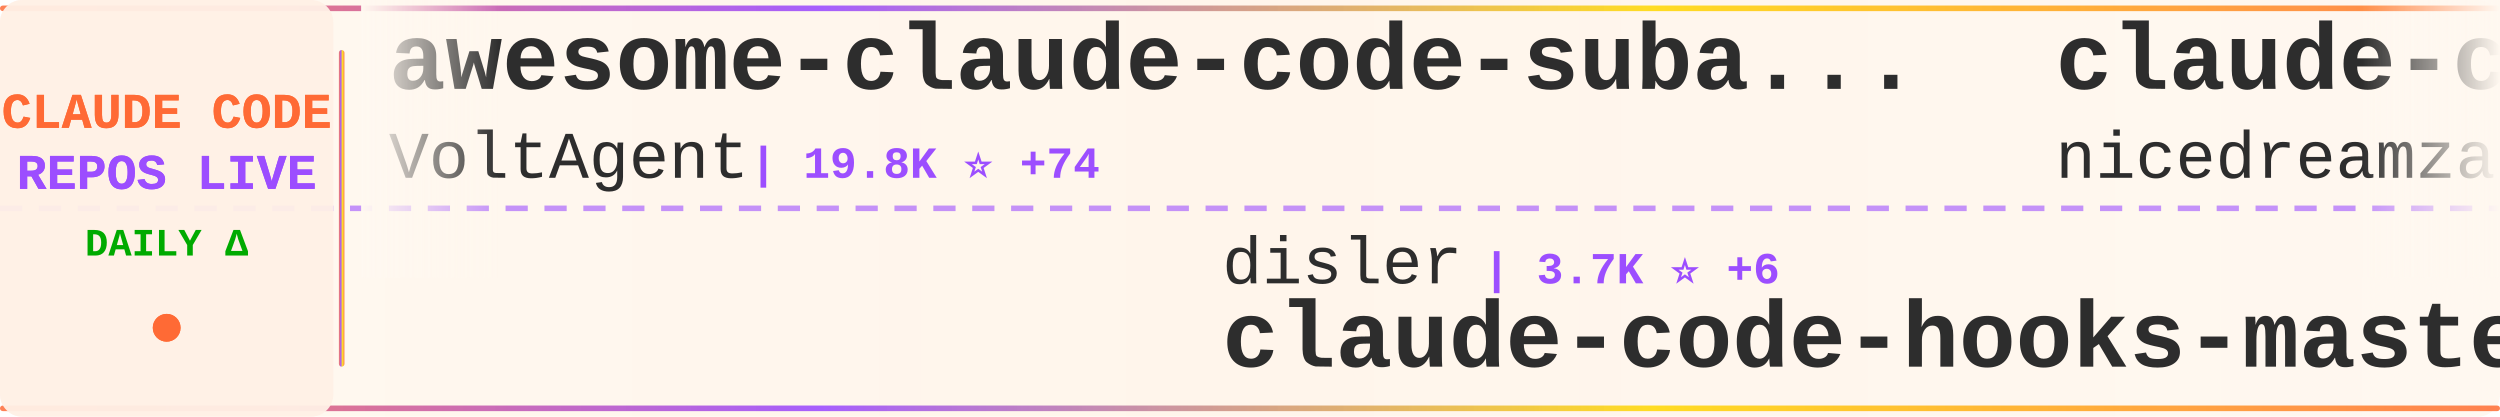
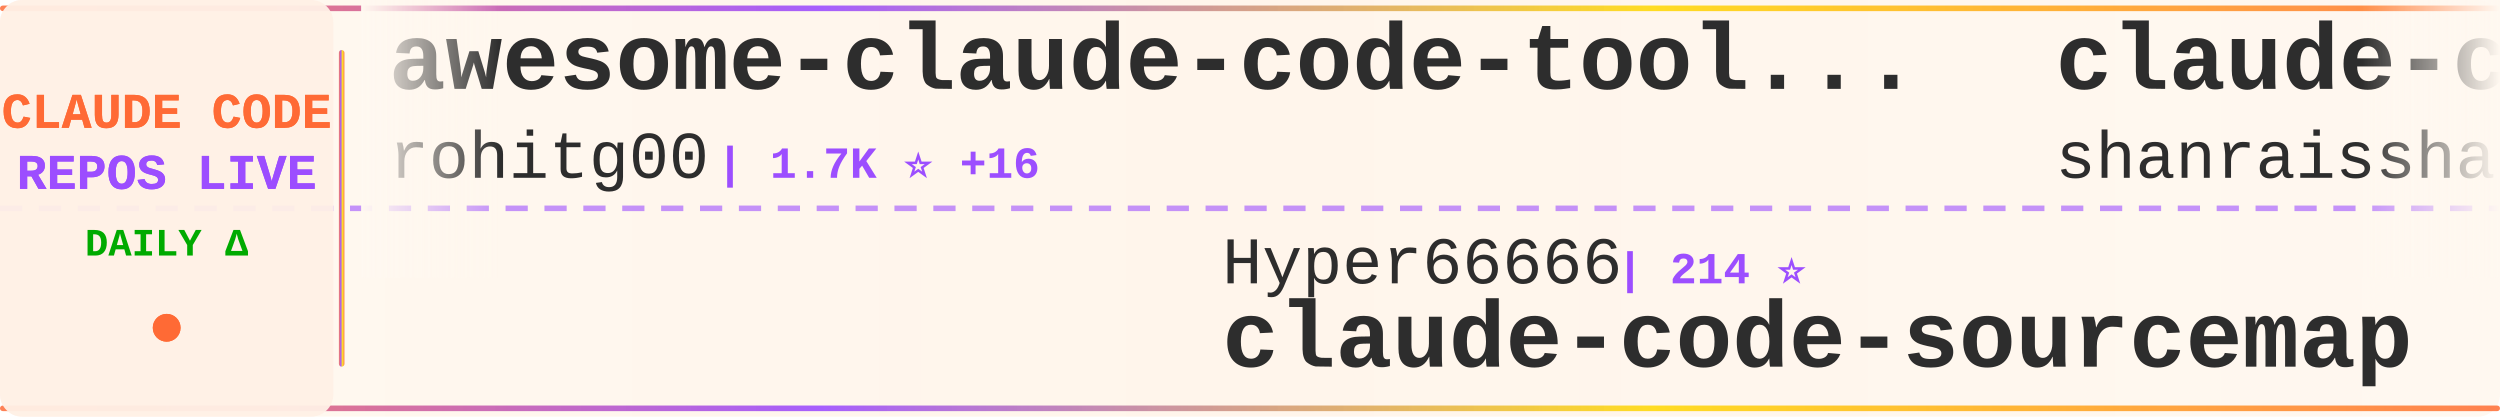
<svg xmlns="http://www.w3.org/2000/svg" width="900" height="150">
  <defs>
    <linearGradient id="tickerBg" x1="0%" y1="0%" x2="100%" y2="0%">
      <stop offset="0%" style="stop-color:#fff8f0;stop-opacity:0.98" />
      <stop offset="50%" style="stop-color:#fff5eb;stop-opacity:1" />
      <stop offset="100%" style="stop-color:#fff8f0;stop-opacity:0.98" />
    </linearGradient>
    <linearGradient id="borderGrad" x1="0%" y1="0%" x2="100%" y2="0%">
      <stop offset="0%" style="stop-color:#FF6B35;stop-opacity:0.85">
        <animate attributeName="stop-opacity" values="0.85;1;0.85" dur="2s" repeatCount="indefinite" />
      </stop>
      <stop offset="33%" style="stop-color:#9C4EFF;stop-opacity:0.9">
        <animate attributeName="stop-opacity" values="0.9;1;0.9" dur="2.2s" repeatCount="indefinite" />
      </stop>
      <stop offset="66%" style="stop-color:#FFD700;stop-opacity:0.85">
        <animate attributeName="stop-opacity" values="0.85;1;0.85" dur="1.8s" repeatCount="indefinite" />
      </stop>
      <stop offset="100%" style="stop-color:#FF6B35;stop-opacity:0.85">
        <animate attributeName="stop-opacity" values="0.85;1;0.85" dur="2s" repeatCount="indefinite" />
      </stop>
    </linearGradient>
    <filter id="textGlow">
      <feGaussianBlur stdDeviation="0.15" result="coloredBlur" />
      <feMerge>
        <feMergeNode in="coloredBlur" />
        <feMergeNode in="SourceGraphic" />
      </feMerge>
    </filter>
    <filter id="metricGlow">
      <feGaussianBlur stdDeviation="0.2" result="coloredBlur" />
      <feMerge>
        <feMergeNode in="coloredBlur" />
        <feMergeNode in="SourceGraphic" />
      </feMerge>
    </filter>
    <linearGradient id="leftFade" x1="0%" y1="0%" x2="100%" y2="0%">
      <stop offset="0%" style="stop-color:#fff8f0;stop-opacity:1" />
      <stop offset="100%" style="stop-color:#fff8f0;stop-opacity:0" />
    </linearGradient>
    <linearGradient id="rightFade" x1="0%" y1="0%" x2="100%" y2="0%">
      <stop offset="0%" style="stop-color:#fff8f0;stop-opacity:0" />
      <stop offset="100%" style="stop-color:#fff8f0;stop-opacity:1" />
    </linearGradient>
  </defs>
  <rect width="900" height="150" fill="url(#tickerBg)" rx="8" />
  <rect x="0" y="2" width="900" height="2" fill="url(#borderGrad)" rx="1" />
  <rect x="0" y="146" width="900" height="2" fill="url(#borderGrad)" rx="1" />
  <line x1="0" y1="75" x2="900" y2="75" stroke="#9C4EFF" stroke-width="2" stroke-dasharray="8 6" opacity="0.6" />
  <rect x="0" y="0" width="120" height="150" fill="#fff0e6" opacity="0.95" rx="8" />
  <text x="60" y="46" font-family="'Courier New', monospace" font-size="18" font-weight="bold" fill="#FF6B35" text-anchor="middle" filter="url(#textGlow)">
    CLAUDE CODE
  </text>
  <text x="60" y="68" font-family="'Courier New', monospace" font-size="18" font-weight="bold" fill="#9C4EFF" text-anchor="middle" filter="url(#textGlow)">
    REPOS LIVE
  </text>
  <text x="60" y="92" font-family="'Courier New', monospace" font-size="14" font-weight="bold" fill="#00aa00" text-anchor="middle">
    DAILY Δ
  </text>
  <circle cx="60" cy="118" r="5" fill="#FF6B35" filter="url(#metricGlow)">
    <animate attributeName="r" values="4;6;4" dur="1.5s" repeatCount="indefinite" />
    <animate attributeName="opacity" values="0.6;1;0.6" dur="1.5s" repeatCount="indefinite" />
  </circle>
  <rect x="122" y="18" width="2" height="114" fill="url(#borderGrad)" rx="1" />
  <clipPath id="tickerClip">
    <rect x="130" y="0" width="770" height="150" />
  </clipPath>
  <g clip-path="url(#tickerClip)">
    <g id="tickerItems">
      <animateTransform attributeName="transform" attributeType="XML" type="translate" from="0 0" to="-3000 0" dur="54s" repeatCount="indefinite" />
      <g transform="translate(0, 0)">
+         <text x="140" y="32" font-family="'Courier New', monospace" font-size="34" font-weight="bold" fill="#2d2d2d">awesome-claude-code-tool...</text>
+         <text x="140" y="64" font-family="'Courier New', monospace" font-size="24" font-weight="normal" fill="#2d2d2d" opacity="1.0">rohitg00</text>
+         <text x="258" y="64" font-family="'Courier New', monospace" font-size="16" font-weight="bold" fill="#9C4EFF"> | 1.7K ⭐ +16</text>
+       </g>
+       <g transform="translate(300, 0)">
+         <text x="140" y="102" font-family="'Courier New', monospace" font-size="24" font-weight="normal" fill="#2d2d2d" opacity="1.0">Hyper66666</text>
+         <text x="282" y="102" font-family="'Courier New', monospace" font-size="16" font-weight="bold" fill="#9C4EFF"> | 214 ⭐</text>
+         <text x="140" y="132" font-family="'Courier New', monospace" font-size="34" font-weight="bold" fill="#2d2d2d">claude-code-sourcemap</text>
+       </g>
+       <g transform="translate(600, 0)">
+         <text x="140" y="32" font-family="'Courier New', monospace" font-size="34" font-weight="bold" fill="#2d2d2d">claude-code-best-practic...</text>
+         <text x="140" y="64" font-family="'Courier New', monospace" font-size="24" font-weight="normal" fill="#2d2d2d" opacity="1.0">shanraisshan</text>
+         <text x="306" y="64" font-family="'Courier New', monospace" font-size="16" font-weight="bold" fill="#9C4EFF"> | 53.0K ⭐ +183</text>
+       </g>
+       <g transform="translate(900, 0)">
+         <text x="140" y="102" font-family="'Courier New', monospace" font-size="24" font-weight="normal" fill="#2d2d2d" opacity="1.0">FlorianBruniaux</text>
+         <text x="342" y="102" font-family="'Courier New', monospace" font-size="16" font-weight="bold" fill="#9C4EFF"> | 4.3K ⭐ +9</text>
+         <text x="140" y="132" font-family="'Courier New', monospace" font-size="34" font-weight="bold" fill="#2d2d2d">claude-code-ultimate-gui...</text>
+       </g>
+       <g transform="translate(1200, 0)">
        <text x="140" y="32" font-family="'Courier New', monospace" font-size="34" font-weight="bold" fill="#2d2d2d">awesome-claude-code-suba...</text>
        <text x="140" y="64" font-family="'Courier New', monospace" font-size="24" font-weight="normal" fill="#2d2d2d" opacity="1.0">VoltAgent</text>
-         <text x="270" y="64" font-family="'Courier New', monospace" font-size="16" font-weight="bold" fill="#9C4EFF"> | 19.8K ⭐ +74</text>
+         <text x="270" y="64" font-family="'Courier New', monospace" font-size="16" font-weight="bold" fill="#9C4EFF"> | 19.8K ⭐ +71</text>
      </g>
-       <g transform="translate(300, 0)">
-         <text x="140" y="102" font-family="'Courier New', monospace" font-size="24" font-weight="normal" fill="#2d2d2d" opacity="1.0">disler</text>
-         <text x="234" y="102" font-family="'Courier New', monospace" font-size="16" font-weight="bold" fill="#9C4EFF"> | 3.7K ⭐ +6</text>
-         <text x="140" y="132" font-family="'Courier New', monospace" font-size="34" font-weight="bold" fill="#2d2d2d">claude-code-hooks-master...</text>
+       <g transform="translate(1500, 0)">
+         <text x="140" y="102" font-family="'Courier New', monospace" font-size="24" font-weight="normal" fill="#2d2d2d" opacity="1.0">zstmfhy</text>
+         <text x="246" y="102" font-family="'Courier New', monospace" font-size="16" font-weight="bold" fill="#9C4EFF"> | 189 ⭐</text>
+         <text x="140" y="132" font-family="'Courier New', monospace" font-size="34" font-weight="bold" fill="#2d2d2d">Claude-code</text>
      </g>
-       <g transform="translate(600, 0)">
+       <g transform="translate(1800, 0)">
        <text x="140" y="32" font-family="'Courier New', monospace" font-size="34" font-weight="bold" fill="#2d2d2d">claude-code-local</text>
        <text x="140" y="64" font-family="'Courier New', monospace" font-size="24" font-weight="normal" fill="#2d2d2d" opacity="1.0">nicedreamzapp</text>
        <text x="318" y="64" font-family="'Courier New', monospace" font-size="16" font-weight="bold" fill="#9C4EFF"> | 2.6K ⭐ +9</text>
      </g>
-       <g transform="translate(900, 0)">
-         <text x="140" y="102" font-family="'Courier New', monospace" font-size="24" font-weight="normal" fill="#2d2d2d" opacity="1.0">Donchitos</text>
-         <text x="270" y="102" font-family="'Courier New', monospace" font-size="16" font-weight="bold" fill="#9C4EFF"> | 18.7K ⭐ +100</text>
-         <text x="140" y="132" font-family="'Courier New', monospace" font-size="34" font-weight="bold" fill="#2d2d2d">Claude-Code-Game-Studios</text>
-       </g>
-       <g transform="translate(1200, 0)">
-         <text x="140" y="32" font-family="'Courier New', monospace" font-size="34" font-weight="bold" fill="#2d2d2d">CLIProxyAPI</text>
-         <text x="140" y="64" font-family="'Courier New', monospace" font-size="24" font-weight="normal" fill="#2d2d2d" opacity="1.0">router-for-me</text>
-         <text x="318" y="64" font-family="'Courier New', monospace" font-size="16" font-weight="bold" fill="#9C4EFF"> | 32.7K ⭐ +166</text>
-       </g>
-       <g transform="translate(1500, 0)">
-         <text x="140" y="102" font-family="'Courier New', monospace" font-size="24" font-weight="normal" fill="#2d2d2d" opacity="1.0">fazxes</text>
-         <text x="234" y="102" font-family="'Courier New', monospace" font-size="16" font-weight="bold" fill="#9C4EFF"> | 215 ⭐</text>
-         <text x="140" y="132" font-family="'Courier New', monospace" font-size="34" font-weight="bold" fill="#2d2d2d">Claude-code</text>
-       </g>
-       <g transform="translate(1800, 0)">
-         <text x="140" y="32" font-family="'Courier New', monospace" font-size="34" font-weight="bold" fill="#2d2d2d">claude-skills</text>
-         <text x="140" y="64" font-family="'Courier New', monospace" font-size="24" font-weight="normal" fill="#2d2d2d" opacity="1.0">alirezarezvani</text>
-         <text x="330" y="64" font-family="'Courier New', monospace" font-size="16" font-weight="bold" fill="#9C4EFF"> | 14.8K ⭐ +137</text>
-       </g>
      <g transform="translate(2100, 0)">
-         <text x="140" y="102" font-family="'Courier New', monospace" font-size="24" font-weight="normal" fill="#2d2d2d" opacity="1.0">zebbern</text>
-         <text x="246" y="102" font-family="'Courier New', monospace" font-size="16" font-weight="bold" fill="#9C4EFF"> | 4.1K ⭐ +1</text>
-         <text x="140" y="132" font-family="'Courier New', monospace" font-size="34" font-weight="bold" fill="#2d2d2d">claude-code-guide</text>
+         <text x="140" y="102" font-family="'Courier New', monospace" font-size="24" font-weight="normal" fill="#2d2d2d" opacity="1.0">snarktank</text>
+         <text x="270" y="102" font-family="'Courier New', monospace" font-size="16" font-weight="bold" fill="#9C4EFF"> | 19.1K ⭐ +46</text>
+         <text x="140" y="132" font-family="'Courier New', monospace" font-size="34" font-weight="bold" fill="#2d2d2d">ralph</text>
      </g>
      <g transform="translate(2400, 0)">
-         <text x="140" y="32" font-family="'Courier New', monospace" font-size="34" font-weight="bold" fill="#2d2d2d">claude-code-showcase</text>
-         <text x="140" y="64" font-family="'Courier New', monospace" font-size="24" font-weight="normal" fill="#2d2d2d" opacity="1.0">ChrisWiles</text>
-         <text x="282" y="64" font-family="'Courier New', monospace" font-size="16" font-weight="bold" fill="#9C4EFF"> | 5.9K ⭐ +4</text>
+         <text x="140" y="32" font-family="'Courier New', monospace" font-size="34" font-weight="bold" fill="#2d2d2d">ClaudeCodeAgents</text>
+         <text x="140" y="64" font-family="'Courier New', monospace" font-size="24" font-weight="normal" fill="#2d2d2d" opacity="1.0">darcyegb</text>
+         <text x="258" y="64" font-family="'Courier New', monospace" font-size="16" font-weight="bold" fill="#9C4EFF"> | 693 ⭐ +2</text>
      </g>
      <g transform="translate(2700, 0)">
-         <text x="140" y="102" font-family="'Courier New', monospace" font-size="24" font-weight="normal" fill="#2d2d2d" opacity="1.0">https-deeplearning-ai</text>
-         <text x="414" y="102" font-family="'Courier New', monospace" font-size="16" font-weight="bold" fill="#9C4EFF"> | 509 ⭐</text>
-         <text x="140" y="132" font-family="'Courier New', monospace" font-size="34" font-weight="bold" fill="#2d2d2d">sc-claude-code-files</text>
+         <text x="140" y="102" font-family="'Courier New', monospace" font-size="24" font-weight="normal" fill="#2d2d2d" opacity="1.0">centminmod</text>
+         <text x="282" y="102" font-family="'Courier New', monospace" font-size="16" font-weight="bold" fill="#9C4EFF"> | 2.3K ⭐ +2</text>
+         <text x="140" y="132" font-family="'Courier New', monospace" font-size="34" font-weight="bold" fill="#2d2d2d">my-claude-code-setup</text>
      </g>
      <g transform="translate(3000, 0)">
-         <text x="140" y="32" font-family="'Courier New', monospace" font-size="34" font-weight="bold" fill="#2d2d2d">awesome-claude-code-suba...</text>
-         <text x="140" y="64" font-family="'Courier New', monospace" font-size="24" font-weight="normal" fill="#2d2d2d" opacity="1.0">VoltAgent</text>
-         <text x="270" y="64" font-family="'Courier New', monospace" font-size="16" font-weight="bold" fill="#9C4EFF"> | 19.8K ⭐ +74</text>
+         <text x="140" y="32" font-family="'Courier New', monospace" font-size="34" font-weight="bold" fill="#2d2d2d">awesome-claude-code-tool...</text>
+         <text x="140" y="64" font-family="'Courier New', monospace" font-size="24" font-weight="normal" fill="#2d2d2d" opacity="1.0">rohitg00</text>
+         <text x="258" y="64" font-family="'Courier New', monospace" font-size="16" font-weight="bold" fill="#9C4EFF"> | 1.7K ⭐ +16</text>
      </g>
      <g transform="translate(3300, 0)">
-         <text x="140" y="102" font-family="'Courier New', monospace" font-size="24" font-weight="normal" fill="#2d2d2d" opacity="1.0">disler</text>
-         <text x="234" y="102" font-family="'Courier New', monospace" font-size="16" font-weight="bold" fill="#9C4EFF"> | 3.7K ⭐ +6</text>
-         <text x="140" y="132" font-family="'Courier New', monospace" font-size="34" font-weight="bold" fill="#2d2d2d">claude-code-hooks-master...</text>
+         <text x="140" y="102" font-family="'Courier New', monospace" font-size="24" font-weight="normal" fill="#2d2d2d" opacity="1.0">Hyper66666</text>
+         <text x="282" y="102" font-family="'Courier New', monospace" font-size="16" font-weight="bold" fill="#9C4EFF"> | 214 ⭐</text>
+         <text x="140" y="132" font-family="'Courier New', monospace" font-size="34" font-weight="bold" fill="#2d2d2d">claude-code-sourcemap</text>
      </g>
      <g transform="translate(3600, 0)">
-         <text x="140" y="32" font-family="'Courier New', monospace" font-size="34" font-weight="bold" fill="#2d2d2d">claude-code-local</text>
-         <text x="140" y="64" font-family="'Courier New', monospace" font-size="24" font-weight="normal" fill="#2d2d2d" opacity="1.0">nicedreamzapp</text>
-         <text x="318" y="64" font-family="'Courier New', monospace" font-size="16" font-weight="bold" fill="#9C4EFF"> | 2.6K ⭐ +9</text>
+         <text x="140" y="32" font-family="'Courier New', monospace" font-size="34" font-weight="bold" fill="#2d2d2d">claude-code-best-practic...</text>
+         <text x="140" y="64" font-family="'Courier New', monospace" font-size="24" font-weight="normal" fill="#2d2d2d" opacity="1.0">shanraisshan</text>
+         <text x="306" y="64" font-family="'Courier New', monospace" font-size="16" font-weight="bold" fill="#9C4EFF"> | 53.0K ⭐ +183</text>
      </g>
      <g transform="translate(3900, 0)">
-         <text x="140" y="102" font-family="'Courier New', monospace" font-size="24" font-weight="normal" fill="#2d2d2d" opacity="1.0">Donchitos</text>
-         <text x="270" y="102" font-family="'Courier New', monospace" font-size="16" font-weight="bold" fill="#9C4EFF"> | 18.7K ⭐ +100</text>
-         <text x="140" y="132" font-family="'Courier New', monospace" font-size="34" font-weight="bold" fill="#2d2d2d">Claude-Code-Game-Studios</text>
+         <text x="140" y="102" font-family="'Courier New', monospace" font-size="24" font-weight="normal" fill="#2d2d2d" opacity="1.0">FlorianBruniaux</text>
+         <text x="342" y="102" font-family="'Courier New', monospace" font-size="16" font-weight="bold" fill="#9C4EFF"> | 4.3K ⭐ +9</text>
+         <text x="140" y="132" font-family="'Courier New', monospace" font-size="34" font-weight="bold" fill="#2d2d2d">claude-code-ultimate-gui...</text>
      </g>
    </g>
  </g>
  <rect x="130" y="0" width="50" height="100" fill="url(#leftFade)" />
  <rect x="850" y="0" width="50" height="100" fill="url(#rightFade)" />
</svg>
